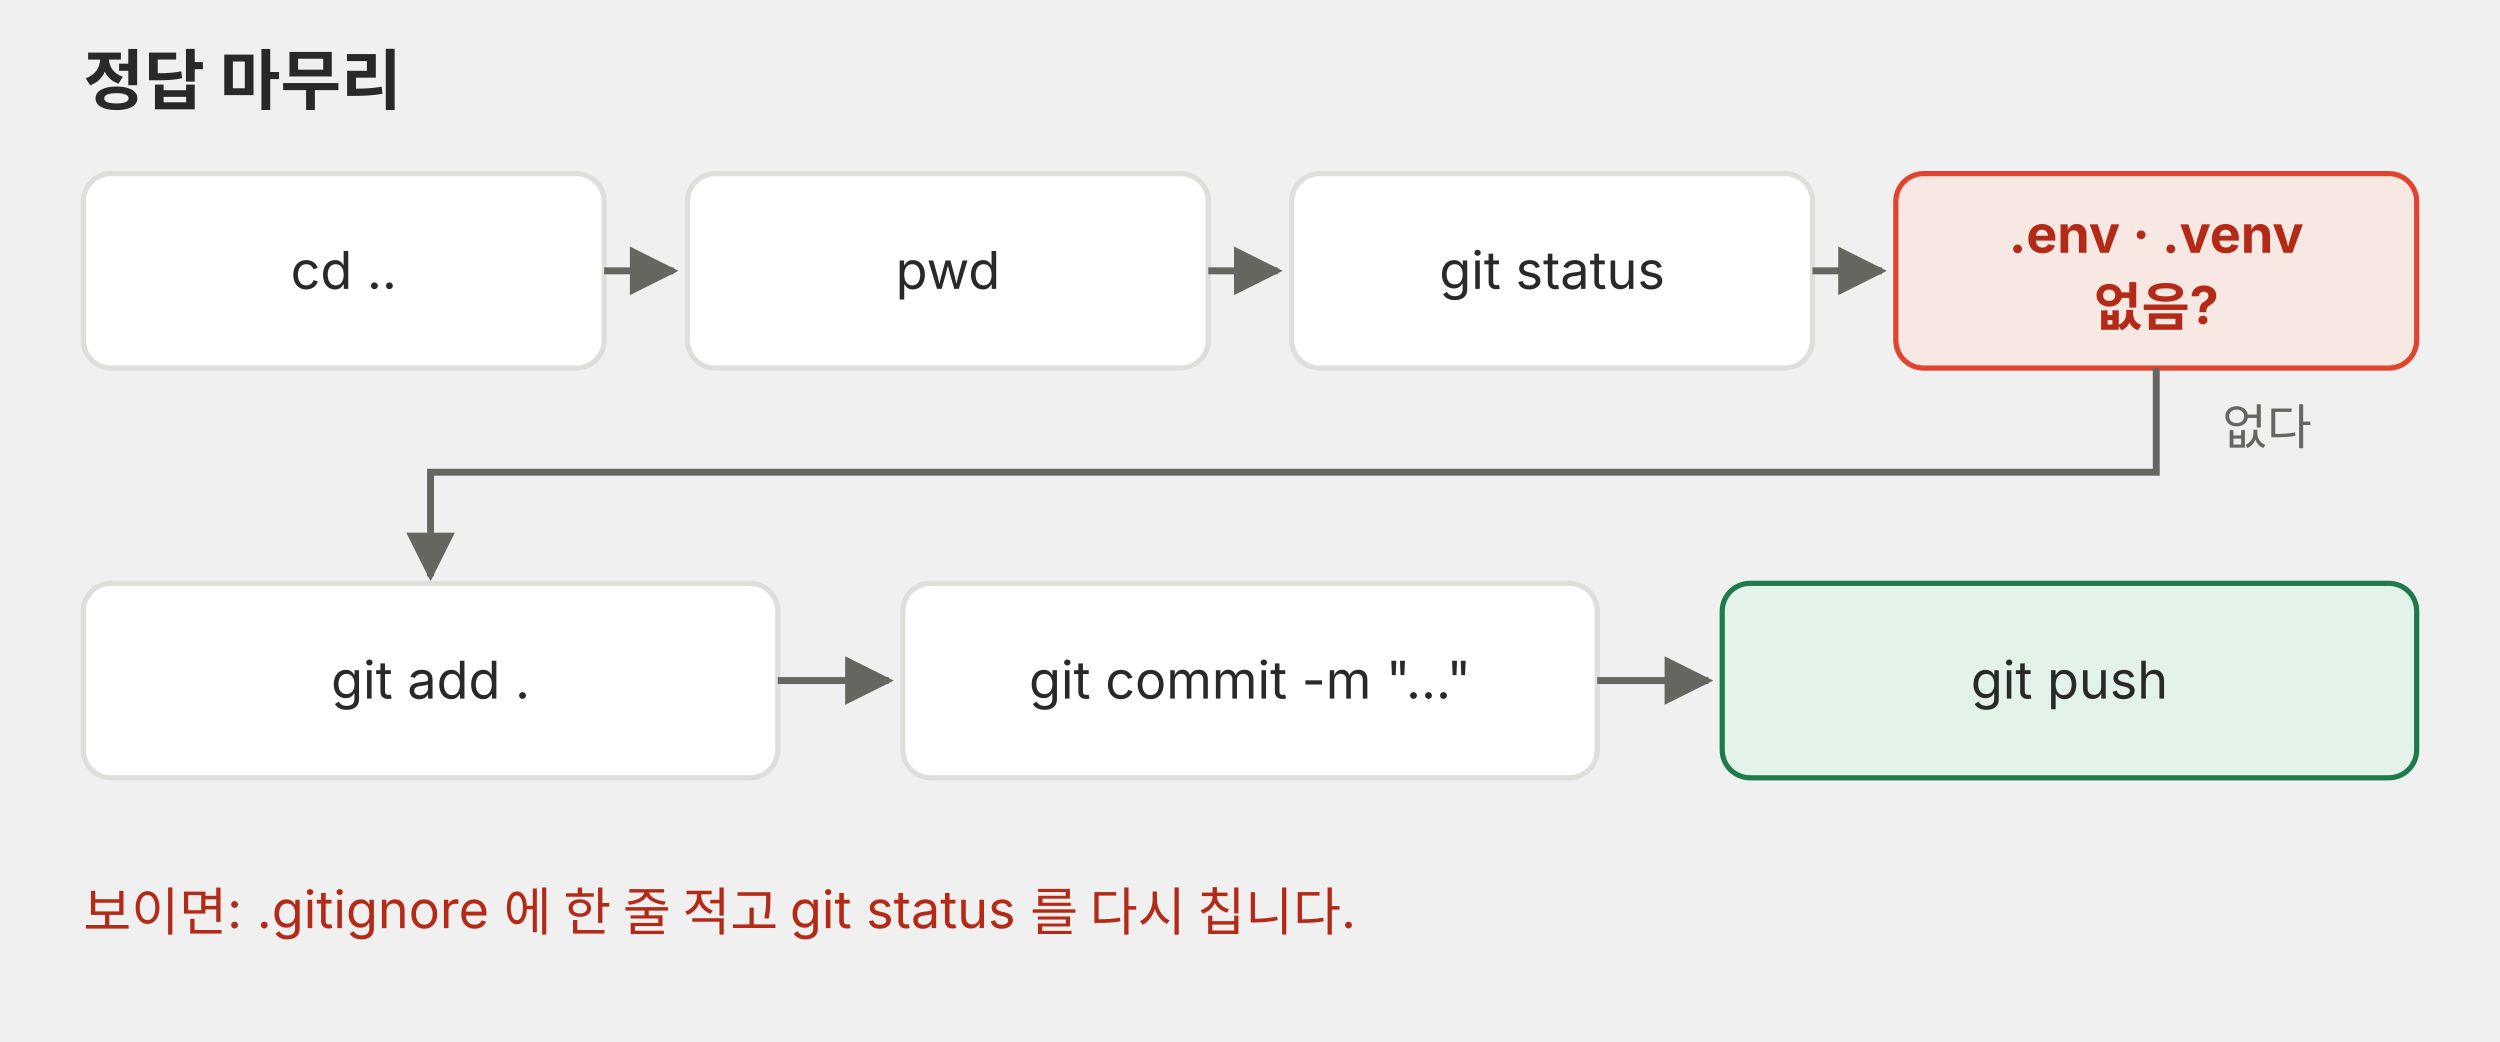
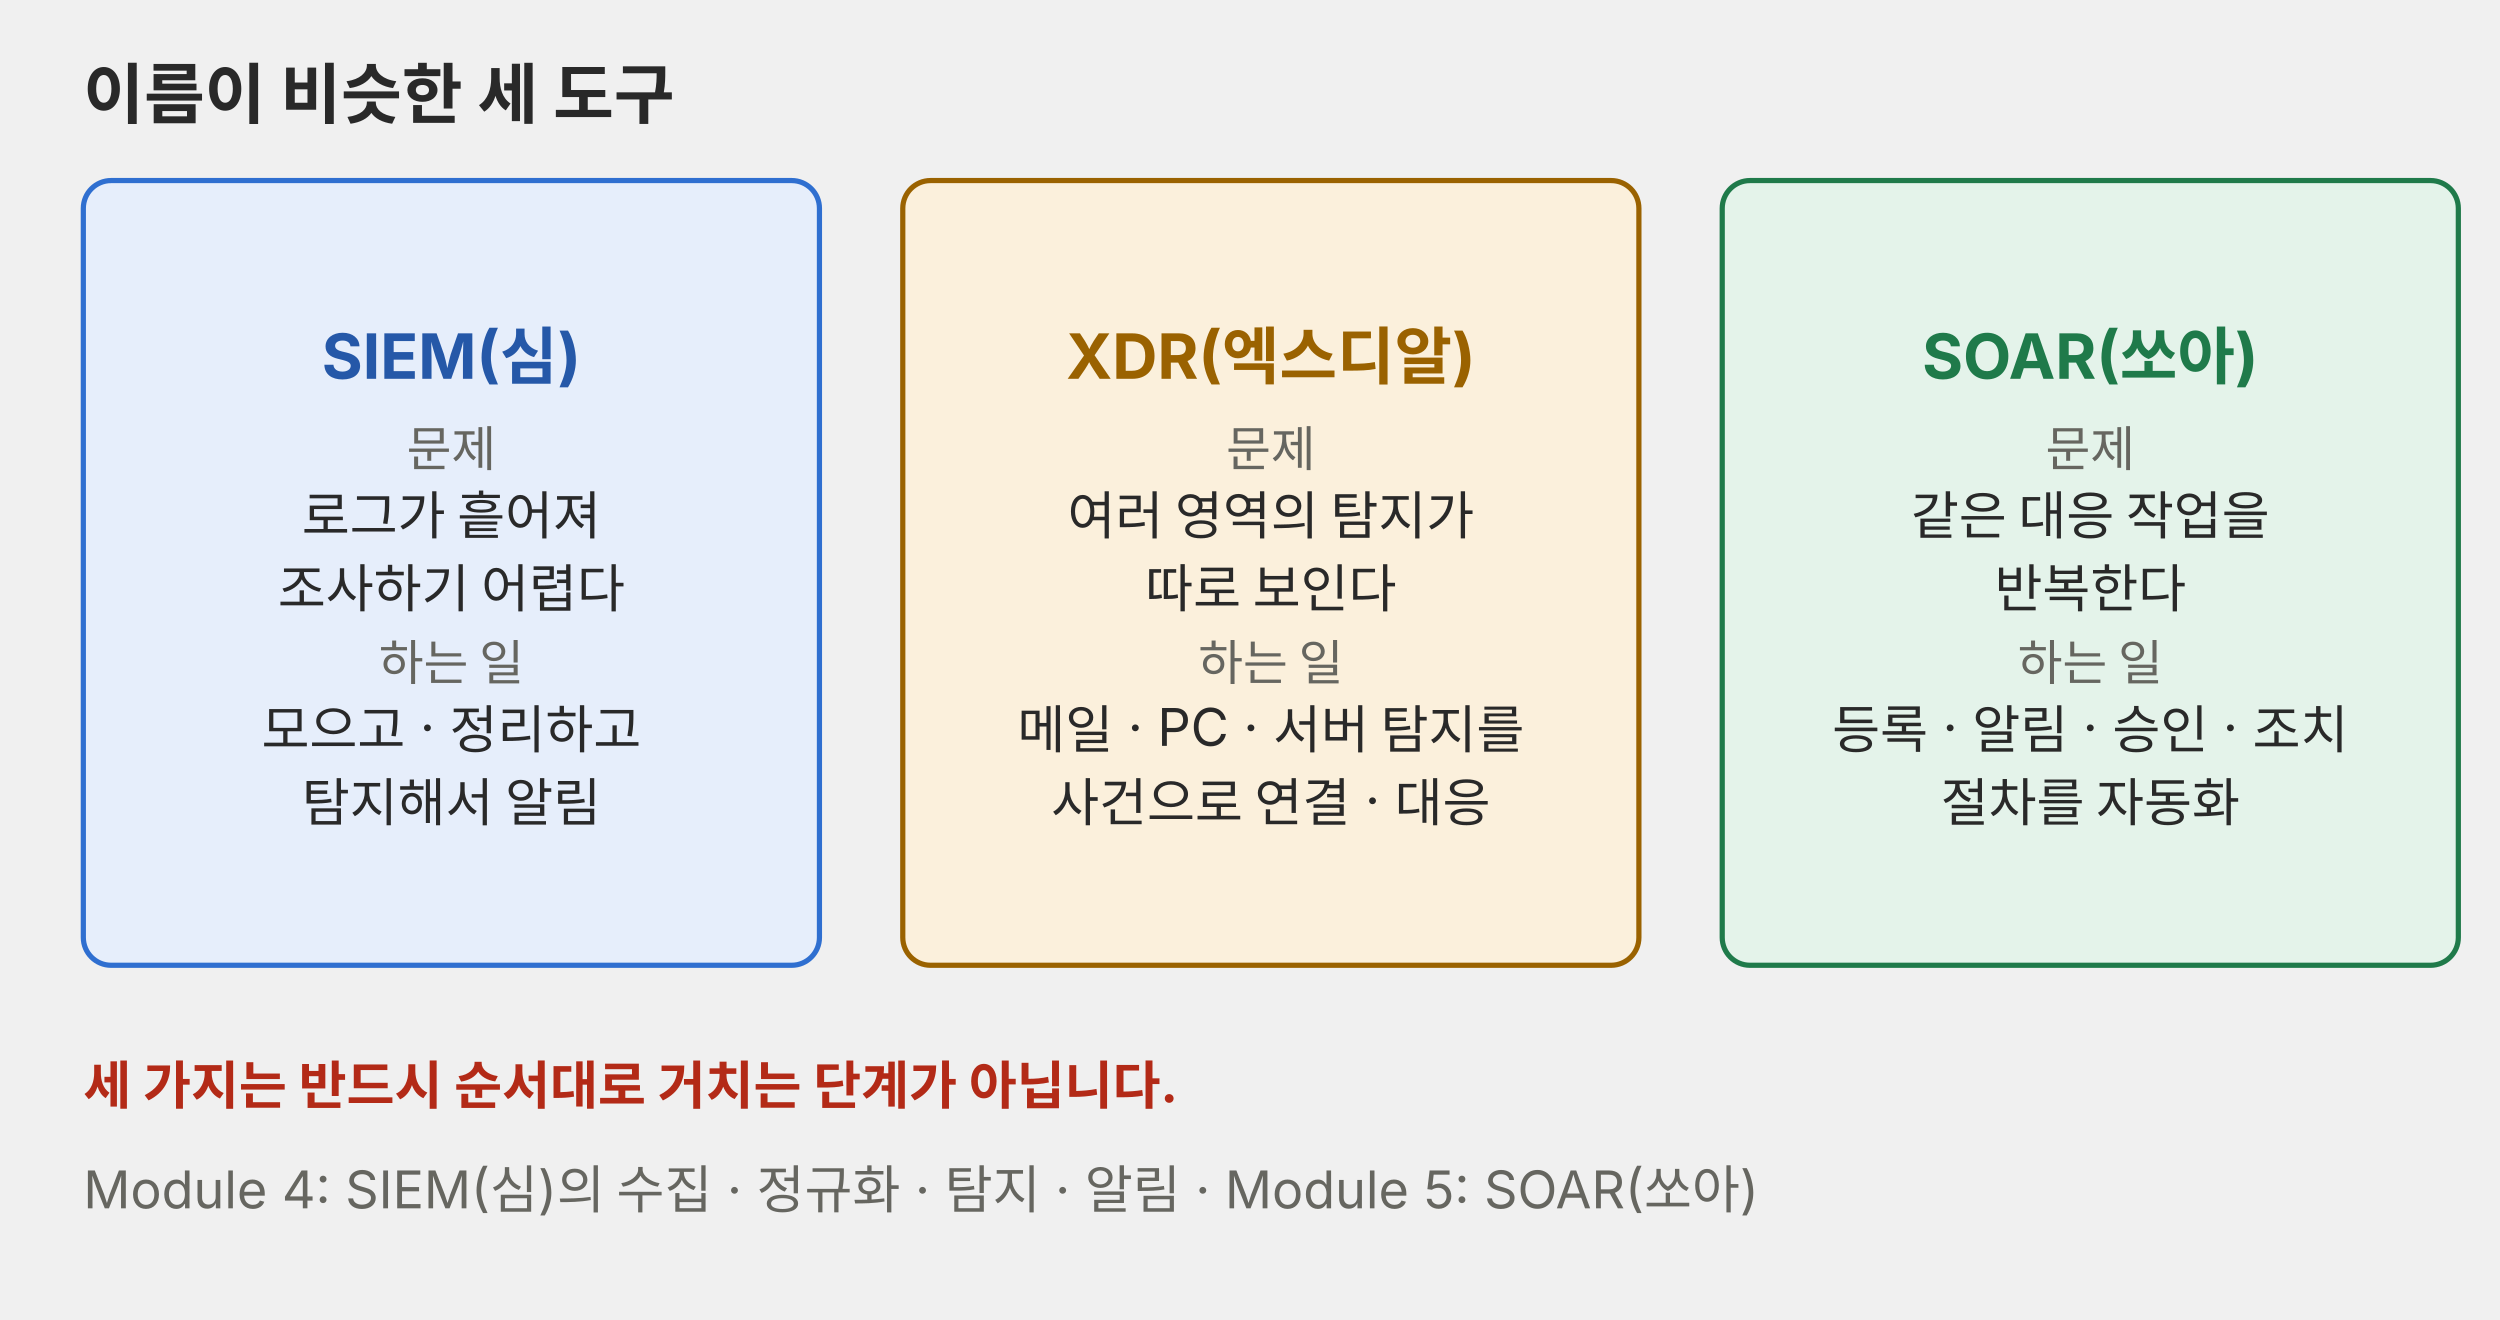
- <svg xmlns="http://www.w3.org/2000/svg" viewBox="0 0 720 300" role="img">
+ <svg xmlns="http://www.w3.org/2000/svg" viewBox="0 0 720 380" role="img">
  <defs>
-     <marker id="a-m4u01l04-p04" viewBox="0 0 10 10" refX="9" refY="5" markerWidth="7" markerHeight="7" orient="auto-start-reverse">
+     <marker id="a-m4u01l03-p04" viewBox="0 0 10 10" refX="9" refY="5" markerWidth="7" markerHeight="7" orient="auto-start-reverse">
      <path d="M0,0 L10,5 L0,10 z" fill="#666660" />
    </marker>
-     <marker id="a-m4u01l04-p04-r" viewBox="0 0 10 10" refX="9" refY="5" markerWidth="7" markerHeight="7" orient="auto-start-reverse">
+     <marker id="a-m4u01l03-p04-r" viewBox="0 0 10 10" refX="9" refY="5" markerWidth="7" markerHeight="7" orient="auto-start-reverse">
      <path d="M0,0 L10,5 L0,10 z" fill="#e0442e" />
    </marker>
  </defs>
  <g font-family="Pretendard, 'Noto Sans KR', -apple-system, 'Segoe UI', sans-serif">
-     <text x="24" y="30" font-size="19" fill="#292929" font-weight="700">정답 마무리</text>
-     <rect x="24" y="50" width="150" height="56" rx="8" fill="#ffffff" stroke="#dededb" stroke-width="1.5" />
-     <text x="99.0" y="83.2" font-size="15" fill="#292929" text-anchor="middle">cd ..</text>
-     <line x1="174" y1="78" x2="194" y2="78" stroke="#666660" stroke-width="2" marker-end="url(#a-m4u01l04-p04)" />
-     <rect x="198" y="50" width="150" height="56" rx="8" fill="#ffffff" stroke="#dededb" stroke-width="1.5" />
-     <text x="273.0" y="83.2" font-size="15" fill="#292929" text-anchor="middle">pwd</text>
-     <line x1="348" y1="78" x2="368" y2="78" stroke="#666660" stroke-width="2" marker-end="url(#a-m4u01l04-p04)" />
-     <rect x="372" y="50" width="150" height="56" rx="8" fill="#ffffff" stroke="#dededb" stroke-width="1.5" />
-     <text x="447.0" y="83.2" font-size="15" fill="#292929" text-anchor="middle">git status</text>
-     <line x1="522" y1="78" x2="542" y2="78" stroke="#666660" stroke-width="2" marker-end="url(#a-m4u01l04-p04)" />
-     <rect x="546" y="50" width="150" height="56" rx="8" fill="#f8e8e3" stroke="#e0442e" stroke-width="1.5" />
-     <text x="621.0" y="72.8" font-size="15" fill="#b32a17" text-anchor="middle" font-weight="700">.env · .venv</text>
-     <text x="621.0" y="93.8" font-size="15" fill="#b32a17" text-anchor="middle" font-weight="700">없음?</text>
-     <path d="M621,106 L621,136 L124,136 L124,166" fill="none" stroke="#666660" stroke-width="2" marker-end="url(#a-m4u01l04-p04)" />
-     <text x="640" y="128" font-size="14" fill="#666660">없다</text>
-     <rect x="24" y="168" width="200" height="56" rx="8" fill="#ffffff" stroke="#dededb" stroke-width="1.5" />
-     <text x="124.0" y="201.2" font-size="15" fill="#292929" text-anchor="middle">git add .</text>
-     <line x1="224" y1="196" x2="256" y2="196" stroke="#666660" stroke-width="2" marker-end="url(#a-m4u01l04-p04)" />
-     <rect x="260" y="168" width="200" height="56" rx="8" fill="#ffffff" stroke="#dededb" stroke-width="1.5" />
-     <text x="360.0" y="201.2" font-size="15" fill="#292929" text-anchor="middle">git commit -m "…"</text>
-     <line x1="460" y1="196" x2="492" y2="196" stroke="#666660" stroke-width="2" marker-end="url(#a-m4u01l04-p04)" />
-     <rect x="496" y="168" width="200" height="56" rx="8" fill="#e4f3ea" stroke="#1f7a4a" stroke-width="1.5" />
-     <text x="596.0" y="201.2" font-size="15" fill="#292929" text-anchor="middle">git push</text>
-     <text x="24" y="268" font-size="15" fill="#b32a17">보이면: .gitignore 에 한 줄 적고 git status 를 다시 칩니다.</text>
+     <text x="24" y="34" font-size="19" fill="#292929" font-weight="700">이름이 비슷한 세 도구</text>
+     <rect x="24" y="52" width="212" height="226" rx="8" fill="#e6eefb" stroke="#2f6fd0" stroke-width="1.5" />
+     <text x="130.0" y="109.1" font-size="18" fill="#2558a8" text-anchor="middle" font-weight="700">SIEM(심)</text>
+     <text x="130.0" y="134.3" font-size="14" fill="#666660" text-anchor="middle">문제</text>
+     <text x="130.0" y="153.9" font-size="15" fill="#292929" text-anchor="middle">로그가 흩어져</text>
+     <text x="130.0" y="174.9" font-size="15" fill="#292929" text-anchor="middle">조사하기 어렵다</text>
+     <text x="130.0" y="195.9" font-size="14" fill="#666660" text-anchor="middle">하는 일</text>
+     <text x="130.0" y="215.5" font-size="15" fill="#292929" text-anchor="middle">모으고 · 정리하고</text>
+     <text x="130.0" y="236.5" font-size="15" fill="#292929" text-anchor="middle">탐지해서 알림</text>
+     <rect x="260" y="52" width="212" height="226" rx="8" fill="#fbf0dc" stroke="#9a6200" stroke-width="1.5" />
+     <text x="366.0" y="109.1" font-size="18" fill="#9a6200" text-anchor="middle" font-weight="700">XDR(엑스디알)</text>
+     <text x="366.0" y="134.3" font-size="14" fill="#666660" text-anchor="middle">문제</text>
+     <text x="366.0" y="153.9" font-size="15" fill="#292929" text-anchor="middle">여러 영역의 탐지가</text>
+     <text x="366.0" y="174.9" font-size="15" fill="#292929" text-anchor="middle">따로 보인다</text>
+     <text x="366.0" y="195.9" font-size="14" fill="#666660" text-anchor="middle">하는 일</text>
+     <text x="366.0" y="215.5" font-size="15" fill="#292929" text-anchor="middle">메일 · PC · 서버 탐지를</text>
+     <text x="366.0" y="236.5" font-size="15" fill="#292929" text-anchor="middle">사건으로 연결 · 대응</text>
+     <rect x="496" y="52" width="212" height="226" rx="8" fill="#e4f3ea" stroke="#1f7a4a" stroke-width="1.5" />
+     <text x="602.0" y="109.1" font-size="18" fill="#1f7a4a" text-anchor="middle" font-weight="700">SOAR(쏘아)</text>
+     <text x="602.0" y="134.3" font-size="14" fill="#666660" text-anchor="middle">문제</text>
+     <text x="602.0" y="153.9" font-size="15" fill="#292929" text-anchor="middle">같은 대응 작업을</text>
+     <text x="602.0" y="174.9" font-size="15" fill="#292929" text-anchor="middle">반복한다</text>
+     <text x="602.0" y="195.9" font-size="14" fill="#666660" text-anchor="middle">하는 일</text>
+     <text x="602.0" y="215.5" font-size="15" fill="#292929" text-anchor="middle">등록 · 알림 · 승인 · 조치</text>
+     <text x="602.0" y="236.5" font-size="15" fill="#292929" text-anchor="middle">절차를 자동화</text>
+     <text x="24" y="318" font-size="15" fill="#b32a17" font-weight="700">세 가지는 반드시 순서대로 거치는 단계가 아닙니다.</text>
+     <text x="24" y="348" font-size="15" fill="#666660">Module 4: SIEM(심)의 수집 · 정규화 · 탐지 · 알림 · Module 5: SOAR(쏘아)</text>
  </g>
</svg>
